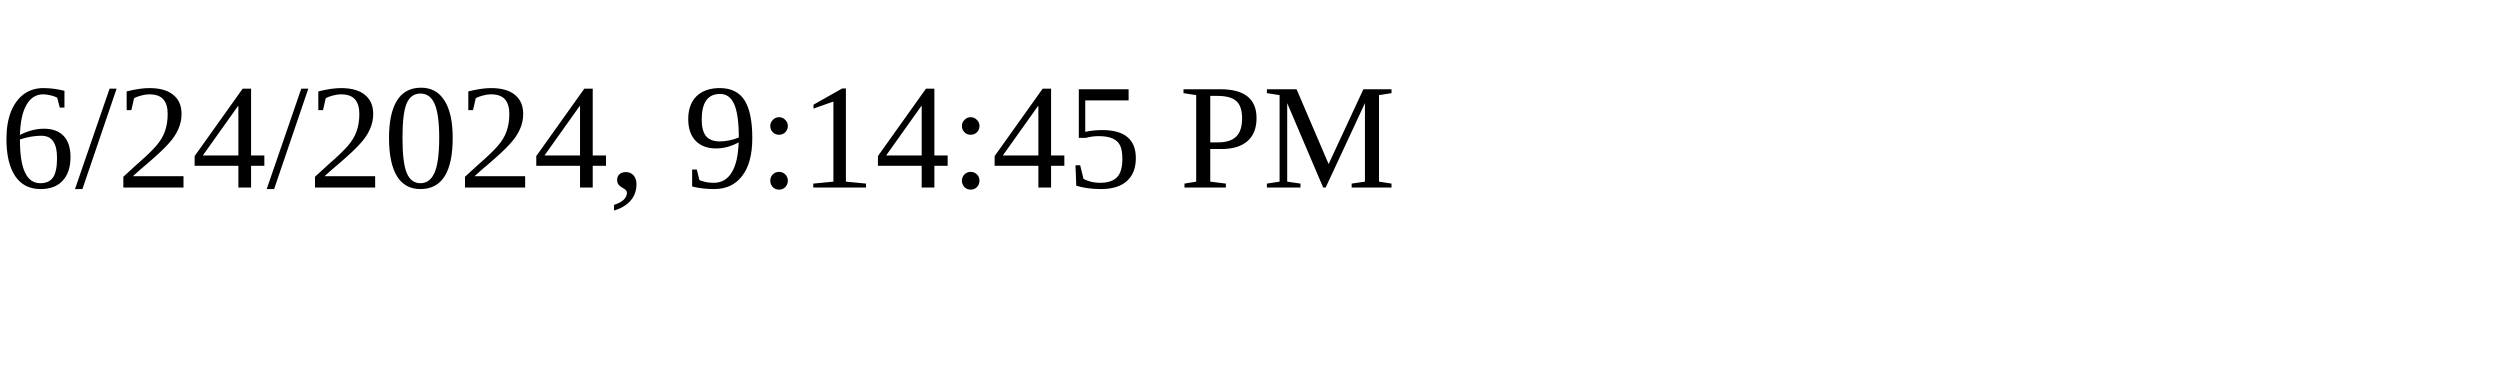
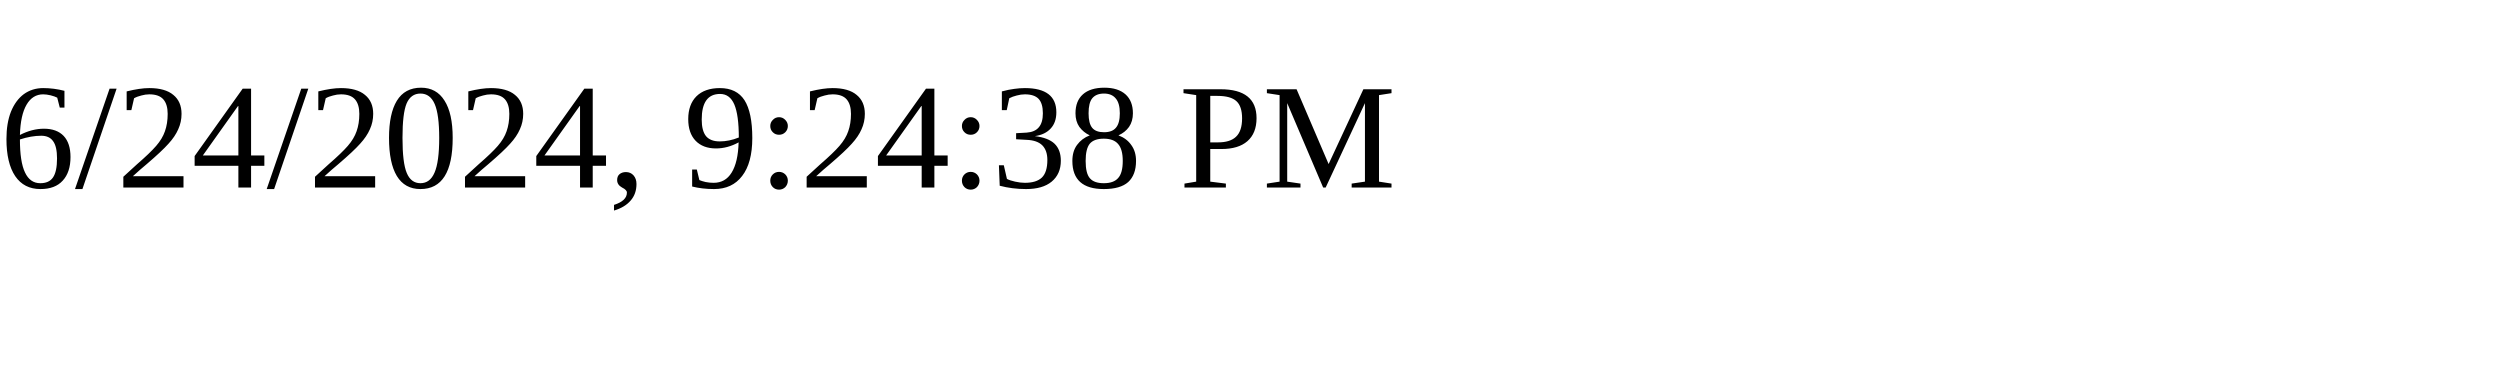
<svg xmlns="http://www.w3.org/2000/svg" height="30" width="200">
-   <text x="0" y="15">6/24/2024, 9:14:45 PM</text>
+   <text x="0" y="15">6/24/2024, 9:24:38 PM</text>
</svg>
